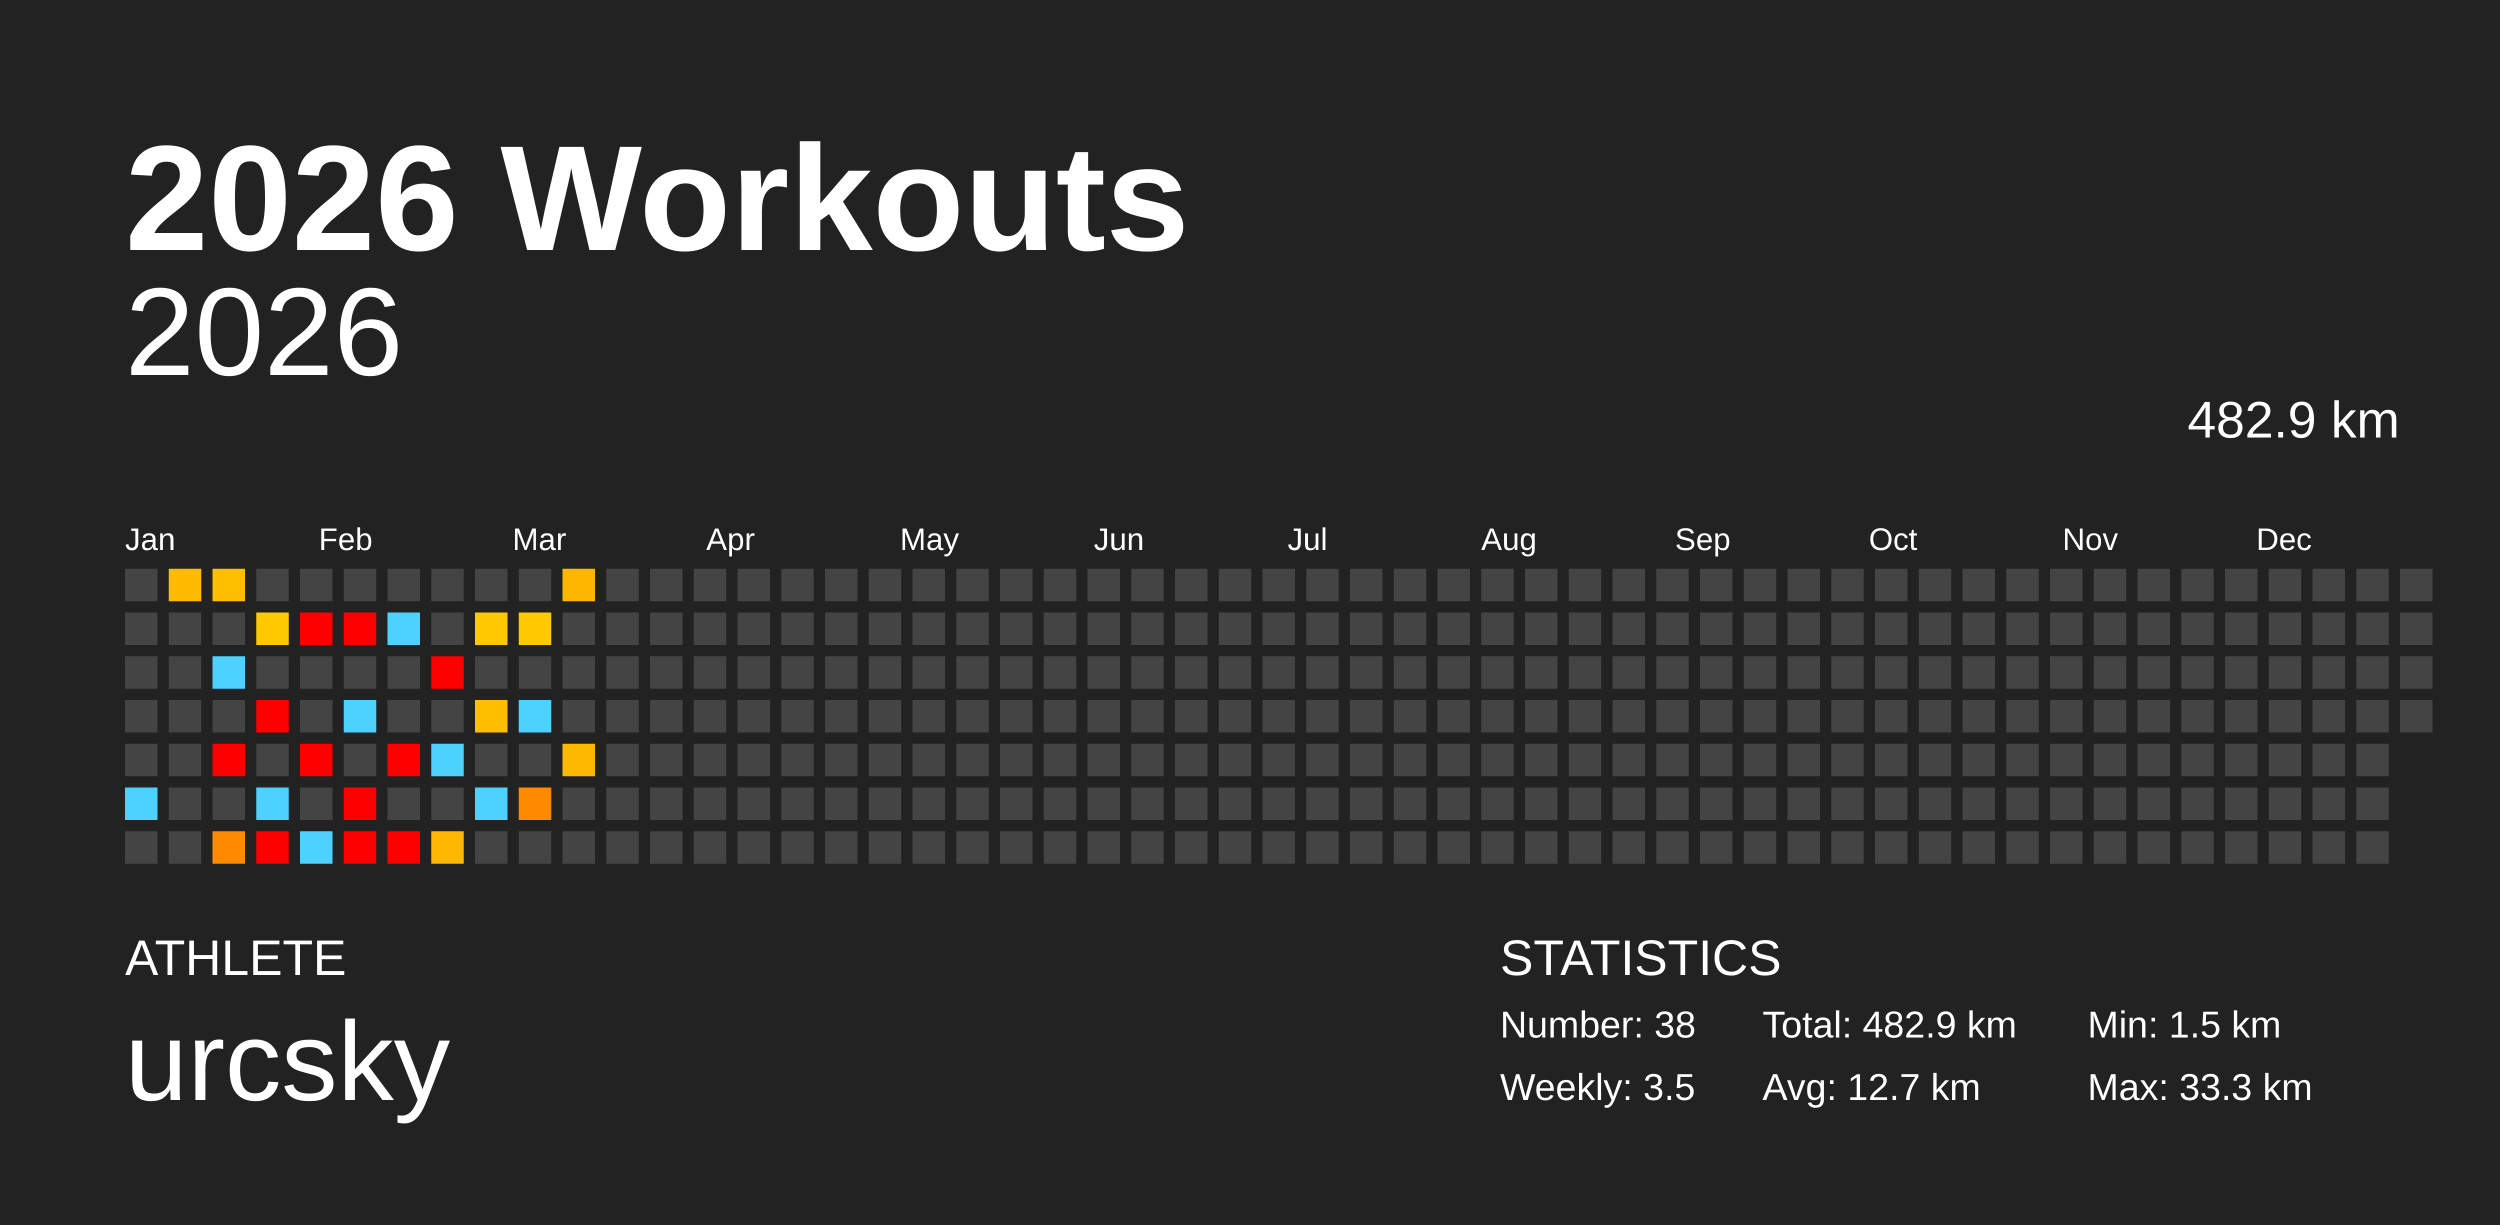
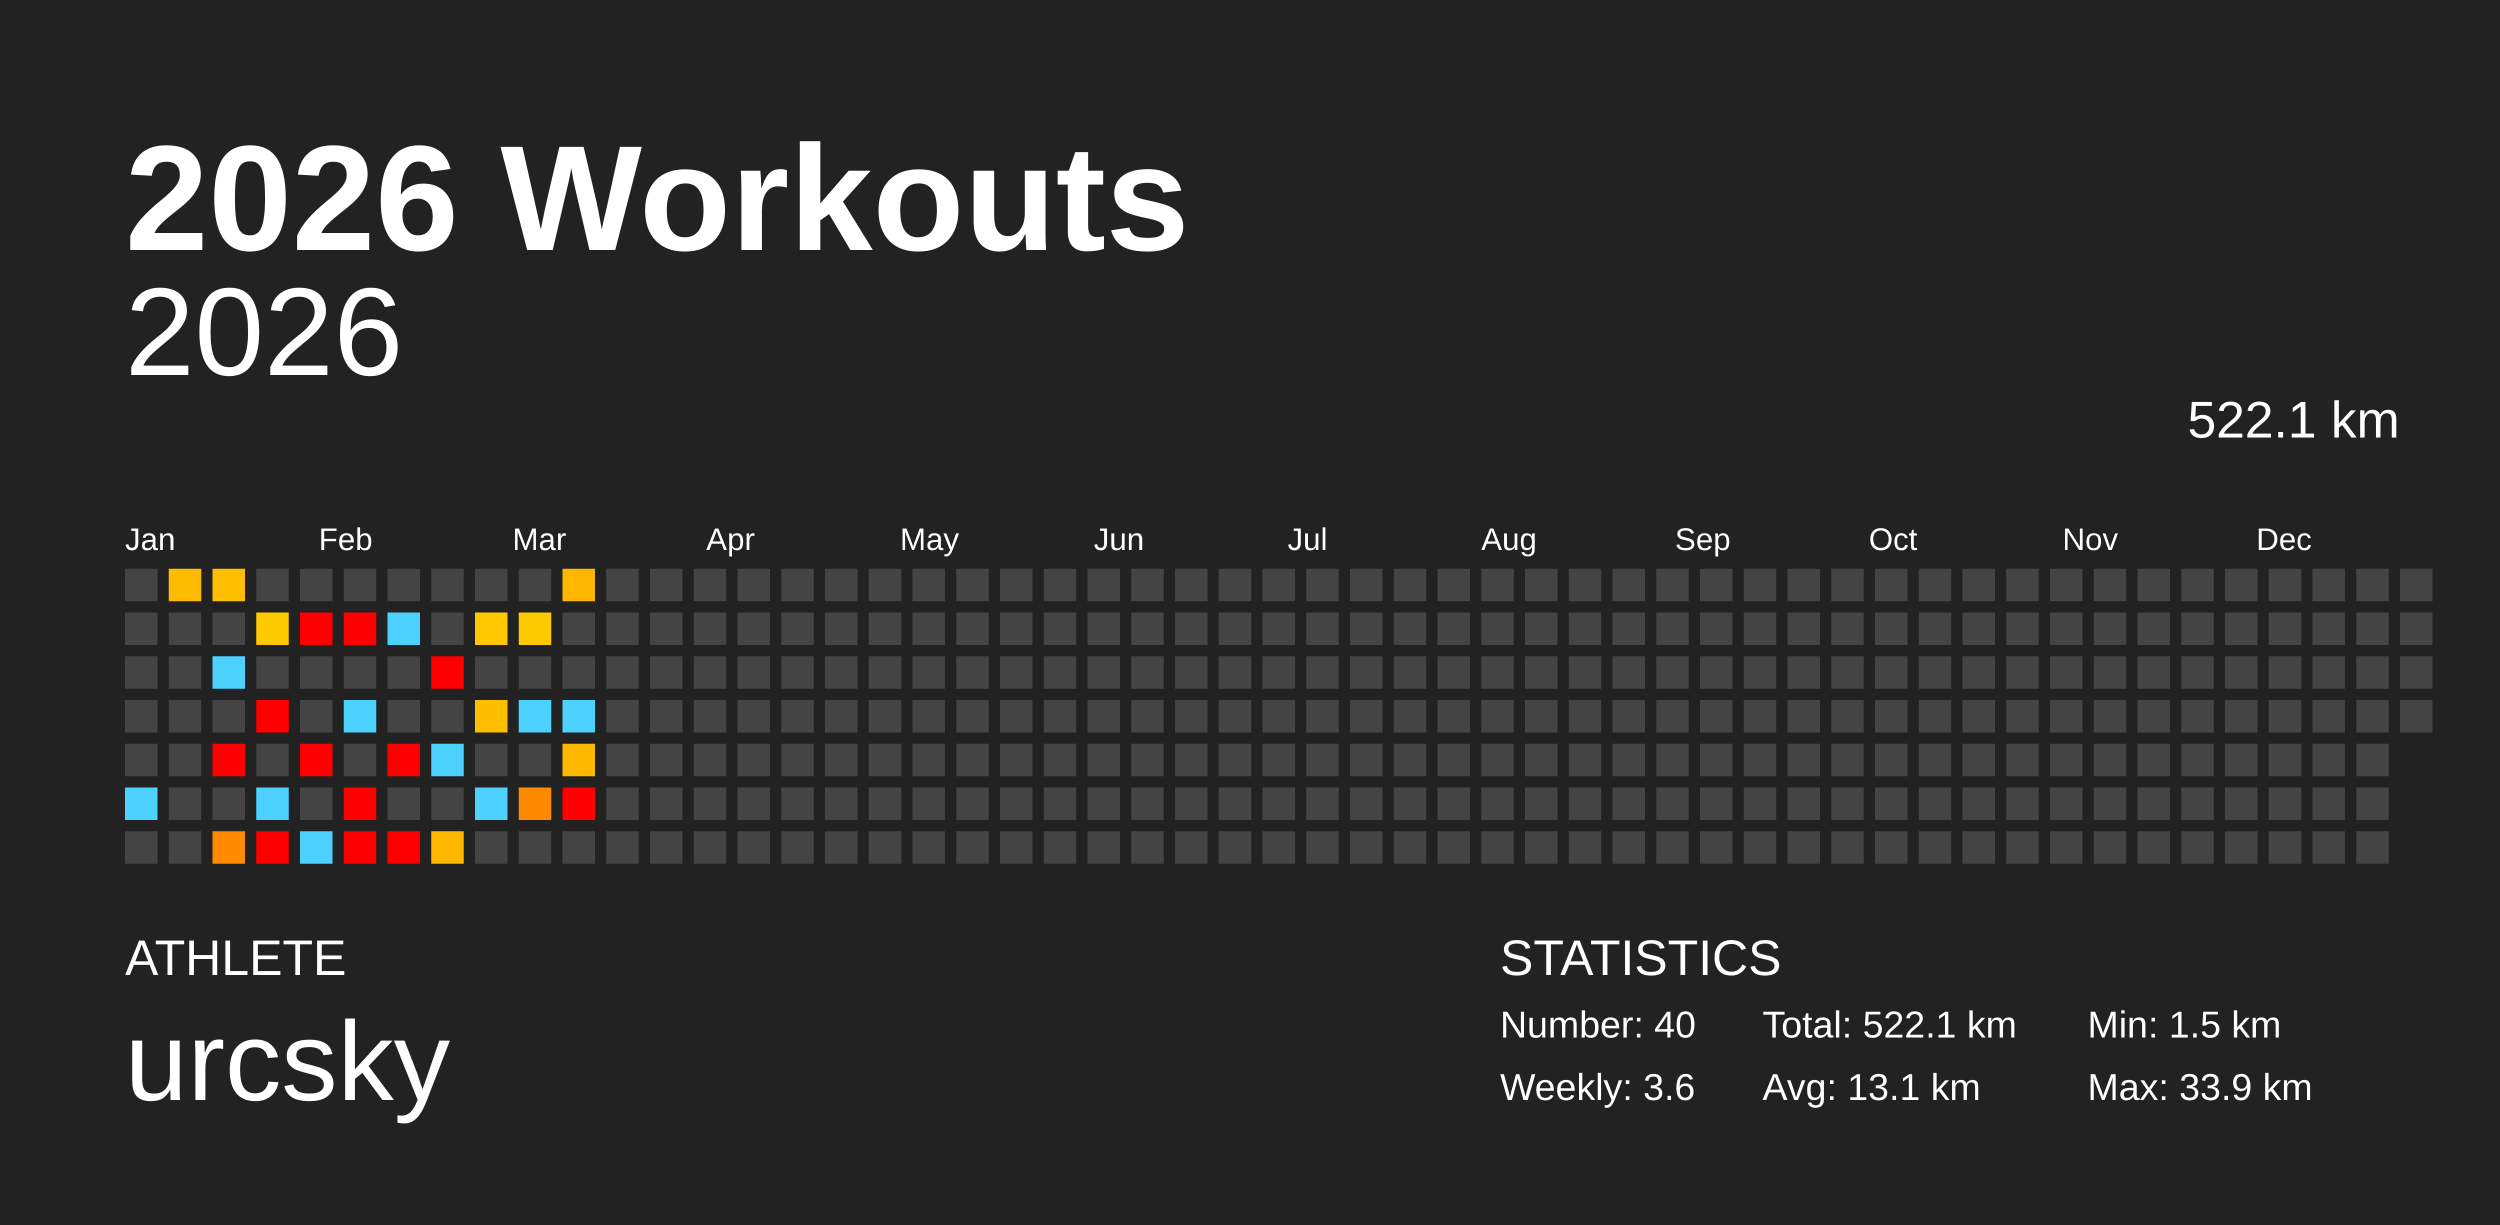
<svg xmlns="http://www.w3.org/2000/svg" baseProfile="full" height="98mm" version="1.1" viewBox="0,0,200,98" width="200mm">
  <defs />
  <rect fill="#222222" height="98" width="200" x="0" y="0" />
  <text fill="#FFFFFF" style="font-size:12px; font-family:Arial; font-weight:bold;" x="10" y="20">2026 Workouts</text>
  <text fill="#FFFFFF" style="font-size:4px; font-family:Arial" x="10" y="78">ATHLETE</text>
  <text fill="#FFFFFF" style="font-size:9px; font-family:Arial" x="10" y="88">urcsky</text>
  <text fill="#FFFFFF" style="font-size:4px; font-family:Arial" x="120" y="78">STATISTICS</text>
-   <text fill="#FFFFFF" style="font-size:3px; font-family:Arial" x="120" y="83">Number: 38</text>
-   <text fill="#FFFFFF" style="font-size:3px; font-family:Arial" x="120" y="88">Weekly: 3.5</text>
-   <text fill="#FFFFFF" style="font-size:3px; font-family:Arial" x="141" y="83">Total: 482.9 km</text>
-   <text fill="#FFFFFF" style="font-size:3px; font-family:Arial" x="141" y="88">Avg: 12.7 km</text>
+   <text fill="#FFFFFF" style="font-size:3px; font-family:Arial" x="120" y="83">Number: 40</text>
+   <text fill="#FFFFFF" style="font-size:3px; font-family:Arial" x="120" y="88">Weekly: 3.6</text>
+   <text fill="#FFFFFF" style="font-size:3px; font-family:Arial" x="141" y="83">Total: 522.1 km</text>
+   <text fill="#FFFFFF" style="font-size:3px; font-family:Arial" x="141" y="88">Avg: 13.1 km</text>
  <text fill="#FFFFFF" style="font-size:3px; font-family:Arial" x="167" y="83">Min: 1.5 km</text>
-   <text fill="#FFFFFF" style="font-size:3px; font-family:Arial" x="167" y="88">Max: 33.3 km</text>
+   <text fill="#FFFFFF" style="font-size:3px; font-family:Arial" x="167" y="88">Max: 33.9 km</text>
  <text alignment-baseline="hanging" fill="#FFFFFF" style="font-size:10.0px; font-family:Arial;" x="10" y="30">2026</text>
-   <text alignment-baseline="hanging" fill="#FFFFFF" style="font-size:4.125px; font-family:Arial;" x="175" y="35">482.9 km</text>
+   <text alignment-baseline="hanging" fill="#FFFFFF" style="font-size:4.125px; font-family:Arial;" x="175" y="35">522.1 km</text>
  <text fill="#FFFFFF" style="font-size:2.5px; font-family:Arial" x="10.0" y="44">Jan</text>
  <text fill="#FFFFFF" style="font-size:2.5px; font-family:Arial" x="25.5" y="44">Feb</text>
  <text fill="#FFFFFF" style="font-size:2.5px; font-family:Arial" x="41.0" y="44">Mar</text>
  <text fill="#FFFFFF" style="font-size:2.5px; font-family:Arial" x="56.5" y="44">Apr</text>
  <text fill="#FFFFFF" style="font-size:2.5px; font-family:Arial" x="72.0" y="44">May</text>
  <text fill="#FFFFFF" style="font-size:2.5px; font-family:Arial" x="87.5" y="44">Jun</text>
  <text fill="#FFFFFF" style="font-size:2.5px; font-family:Arial" x="103.0" y="44">Jul</text>
  <text fill="#FFFFFF" style="font-size:2.5px; font-family:Arial" x="118.5" y="44">Aug</text>
  <text fill="#FFFFFF" style="font-size:2.5px; font-family:Arial" x="134.0" y="44">Sep</text>
  <text fill="#FFFFFF" style="font-size:2.5px; font-family:Arial" x="149.5" y="44">Oct</text>
  <text fill="#FFFFFF" style="font-size:2.5px; font-family:Arial" x="165.0" y="44">Nov</text>
  <text fill="#FFFFFF" style="font-size:2.5px; font-family:Arial" x="180.5" y="44">Dec</text>
  <rect fill="#444444" height="2.6" width="2.6" x="10.0" y="45.5" />
  <rect fill="#444444" height="2.6" width="2.6" x="10.0" y="49.0" />
  <rect fill="#444444" height="2.6" width="2.6" x="10.0" y="52.5" />
  <rect fill="#444444" height="2.6" width="2.6" x="10.0" y="56.0" />
  <rect fill="#444444" height="2.6" width="2.6" x="10.0" y="59.5" />
  <rect fill="#4dd2ff" height="2.6" width="2.6" x="10.0" y="63.0" />
  <rect fill="#444444" height="2.6" width="2.6" x="10.0" y="66.5" />
  <rect fill="#ffbb00" height="2.6" width="2.6" x="13.5" y="45.5" />
  <rect fill="#444444" height="2.6" width="2.6" x="13.5" y="49.0" />
  <rect fill="#444444" height="2.6" width="2.6" x="13.5" y="52.5" />
  <rect fill="#444444" height="2.6" width="2.6" x="13.5" y="56.0" />
  <rect fill="#444444" height="2.6" width="2.6" x="13.5" y="59.5" />
  <rect fill="#444444" height="2.6" width="2.6" x="13.5" y="63.0" />
  <rect fill="#444444" height="2.6" width="2.6" x="13.5" y="66.5" />
  <rect fill="#ffbe00" height="2.6" width="2.6" x="17.0" y="45.5" />
  <rect fill="#444444" height="2.6" width="2.6" x="17.0" y="49.0" />
  <rect fill="#4dd2ff" height="2.6" width="2.6" x="17.0" y="52.5" />
  <rect fill="#444444" height="2.6" width="2.6" x="17.0" y="56.0" />
  <rect fill="red" height="2.6" width="2.6" x="17.0" y="59.5" />
  <rect fill="#444444" height="2.6" width="2.6" x="17.0" y="63.0" />
  <rect fill="#ff8a00" height="2.6" width="2.6" x="17.0" y="66.5" />
  <rect fill="#444444" height="2.6" width="2.6" x="20.5" y="45.5" />
  <rect fill="#ffc900" height="2.6" width="2.6" x="20.5" y="49.0" />
  <rect fill="#444444" height="2.6" width="2.6" x="20.5" y="52.5" />
  <rect fill="red" height="2.6" width="2.6" x="20.5" y="56.0" />
  <rect fill="#444444" height="2.6" width="2.6" x="20.5" y="59.5" />
  <rect fill="#4dd2ff" height="2.6" width="2.6" x="20.5" y="63.0" />
  <rect fill="red" height="2.6" width="2.6" x="20.5" y="66.5" />
  <rect fill="#444444" height="2.6" width="2.6" x="24.0" y="45.5" />
  <rect fill="red" height="2.6" width="2.6" x="24.0" y="49.0" />
  <rect fill="#444444" height="2.6" width="2.6" x="24.0" y="52.5" />
  <rect fill="#444444" height="2.6" width="2.6" x="24.0" y="56.0" />
  <rect fill="red" height="2.6" width="2.6" x="24.0" y="59.5" />
  <rect fill="#444444" height="2.6" width="2.6" x="24.0" y="63.0" />
  <rect fill="#4dd2ff" height="2.6" width="2.6" x="24.0" y="66.5" />
  <rect fill="#444444" height="2.6" width="2.6" x="27.5" y="45.5" />
  <rect fill="red" height="2.6" width="2.6" x="27.5" y="49.0" />
  <rect fill="#444444" height="2.6" width="2.6" x="27.5" y="52.5" />
  <rect fill="#4dd2ff" height="2.6" width="2.6" x="27.5" y="56.0" />
  <rect fill="#444444" height="2.6" width="2.6" x="27.5" y="59.5" />
  <rect fill="red" height="2.6" width="2.6" x="27.5" y="63.0" />
  <rect fill="red" height="2.6" width="2.6" x="27.5" y="66.5" />
  <rect fill="#444444" height="2.6" width="2.6" x="31.0" y="45.5" />
  <rect fill="#4dd2ff" height="2.6" width="2.6" x="31.0" y="49.0" />
  <rect fill="#444444" height="2.6" width="2.6" x="31.0" y="52.5" />
  <rect fill="#444444" height="2.6" width="2.6" x="31.0" y="56.0" />
  <rect fill="red" height="2.6" width="2.6" x="31.0" y="59.5" />
  <rect fill="#444444" height="2.6" width="2.6" x="31.0" y="63.0" />
  <rect fill="red" height="2.6" width="2.6" x="31.0" y="66.5" />
  <rect fill="#444444" height="2.6" width="2.6" x="34.5" y="45.5" />
  <rect fill="#444444" height="2.6" width="2.6" x="34.5" y="49.0" />
  <rect fill="red" height="2.6" width="2.6" x="34.5" y="52.5" />
  <rect fill="#444444" height="2.6" width="2.6" x="34.5" y="56.0" />
  <rect fill="#4dd2ff" height="2.6" width="2.6" x="34.5" y="59.5" />
  <rect fill="#444444" height="2.6" width="2.6" x="34.5" y="63.0" />
  <rect fill="#ffb700" height="2.6" width="2.6" x="34.5" y="66.5" />
  <rect fill="#444444" height="2.6" width="2.6" x="38.0" y="45.5" />
  <rect fill="#ffc800" height="2.6" width="2.6" x="38.0" y="49.0" />
  <rect fill="#444444" height="2.6" width="2.6" x="38.0" y="52.5" />
  <rect fill="#ffbe00" height="2.6" width="2.6" x="38.0" y="56.0" />
  <rect fill="#444444" height="2.6" width="2.6" x="38.0" y="59.5" />
  <rect fill="#4dd2ff" height="2.6" width="2.6" x="38.0" y="63.0" />
  <rect fill="#444444" height="2.6" width="2.6" x="38.0" y="66.5" />
  <rect fill="#444444" height="2.6" width="2.6" x="41.5" y="45.5" />
  <rect fill="#ffc900" height="2.6" width="2.6" x="41.5" y="49.0" />
  <rect fill="#444444" height="2.6" width="2.6" x="41.5" y="52.5" />
  <rect fill="#4dd2ff" height="2.6" width="2.6" x="41.5" y="56.0" />
  <rect fill="#444444" height="2.6" width="2.6" x="41.5" y="59.5" />
  <rect fill="#ff8a00" height="2.6" width="2.6" x="41.5" y="63.0" />
  <rect fill="#444444" height="2.6" width="2.6" x="41.5" y="66.5" />
  <rect fill="#ffb600" height="2.6" width="2.6" x="45.0" y="45.5" />
  <rect fill="#444444" height="2.6" width="2.6" x="45.0" y="49.0" />
  <rect fill="#444444" height="2.6" width="2.6" x="45.0" y="52.5" />
-   <rect fill="#444444" height="2.6" width="2.6" x="45.0" y="56.0" />
+   <rect fill="#4dd2ff" height="2.6" width="2.6" x="45.0" y="56.0" />
  <rect fill="#ffb800" height="2.6" width="2.6" x="45.0" y="59.5" />
-   <rect fill="#444444" height="2.6" width="2.6" x="45.0" y="63.0" />
+   <rect fill="red" height="2.6" width="2.6" x="45.0" y="63.0" />
  <rect fill="#444444" height="2.6" width="2.6" x="45.0" y="66.5" />
  <rect fill="#444444" height="2.6" width="2.6" x="48.5" y="45.5" />
  <rect fill="#444444" height="2.6" width="2.6" x="48.5" y="49.0" />
  <rect fill="#444444" height="2.6" width="2.6" x="48.5" y="52.5" />
  <rect fill="#444444" height="2.6" width="2.6" x="48.5" y="56.0" />
  <rect fill="#444444" height="2.6" width="2.6" x="48.5" y="59.5" />
  <rect fill="#444444" height="2.6" width="2.6" x="48.5" y="63.0" />
  <rect fill="#444444" height="2.6" width="2.6" x="48.5" y="66.5" />
  <rect fill="#444444" height="2.6" width="2.6" x="52.0" y="45.5" />
  <rect fill="#444444" height="2.6" width="2.6" x="52.0" y="49.0" />
  <rect fill="#444444" height="2.6" width="2.6" x="52.0" y="52.5" />
  <rect fill="#444444" height="2.6" width="2.6" x="52.0" y="56.0" />
  <rect fill="#444444" height="2.6" width="2.6" x="52.0" y="59.5" />
  <rect fill="#444444" height="2.6" width="2.6" x="52.0" y="63.0" />
  <rect fill="#444444" height="2.6" width="2.6" x="52.0" y="66.5" />
  <rect fill="#444444" height="2.6" width="2.6" x="55.5" y="45.5" />
  <rect fill="#444444" height="2.6" width="2.6" x="55.5" y="49.0" />
  <rect fill="#444444" height="2.6" width="2.6" x="55.5" y="52.5" />
  <rect fill="#444444" height="2.6" width="2.6" x="55.5" y="56.0" />
  <rect fill="#444444" height="2.6" width="2.6" x="55.5" y="59.5" />
  <rect fill="#444444" height="2.6" width="2.6" x="55.5" y="63.0" />
  <rect fill="#444444" height="2.6" width="2.6" x="55.5" y="66.5" />
  <rect fill="#444444" height="2.6" width="2.6" x="59.0" y="45.5" />
  <rect fill="#444444" height="2.6" width="2.6" x="59.0" y="49.0" />
  <rect fill="#444444" height="2.6" width="2.6" x="59.0" y="52.5" />
  <rect fill="#444444" height="2.6" width="2.6" x="59.0" y="56.0" />
  <rect fill="#444444" height="2.6" width="2.6" x="59.0" y="59.5" />
  <rect fill="#444444" height="2.6" width="2.6" x="59.0" y="63.0" />
  <rect fill="#444444" height="2.6" width="2.6" x="59.0" y="66.5" />
  <rect fill="#444444" height="2.6" width="2.6" x="62.5" y="45.5" />
  <rect fill="#444444" height="2.6" width="2.6" x="62.5" y="49.0" />
  <rect fill="#444444" height="2.6" width="2.6" x="62.5" y="52.5" />
  <rect fill="#444444" height="2.6" width="2.6" x="62.5" y="56.0" />
  <rect fill="#444444" height="2.6" width="2.6" x="62.5" y="59.5" />
  <rect fill="#444444" height="2.6" width="2.6" x="62.5" y="63.0" />
  <rect fill="#444444" height="2.6" width="2.6" x="62.5" y="66.5" />
  <rect fill="#444444" height="2.6" width="2.6" x="66.0" y="45.5" />
  <rect fill="#444444" height="2.6" width="2.6" x="66.0" y="49.0" />
  <rect fill="#444444" height="2.6" width="2.6" x="66.0" y="52.5" />
  <rect fill="#444444" height="2.6" width="2.6" x="66.0" y="56.0" />
  <rect fill="#444444" height="2.6" width="2.6" x="66.0" y="59.5" />
  <rect fill="#444444" height="2.6" width="2.6" x="66.0" y="63.0" />
  <rect fill="#444444" height="2.6" width="2.6" x="66.0" y="66.5" />
  <rect fill="#444444" height="2.6" width="2.6" x="69.5" y="45.5" />
  <rect fill="#444444" height="2.6" width="2.6" x="69.5" y="49.0" />
  <rect fill="#444444" height="2.6" width="2.6" x="69.5" y="52.5" />
  <rect fill="#444444" height="2.6" width="2.6" x="69.5" y="56.0" />
  <rect fill="#444444" height="2.6" width="2.6" x="69.5" y="59.5" />
  <rect fill="#444444" height="2.6" width="2.6" x="69.5" y="63.0" />
  <rect fill="#444444" height="2.6" width="2.6" x="69.5" y="66.5" />
  <rect fill="#444444" height="2.6" width="2.6" x="73.0" y="45.5" />
  <rect fill="#444444" height="2.6" width="2.6" x="73.0" y="49.0" />
  <rect fill="#444444" height="2.6" width="2.6" x="73.0" y="52.5" />
  <rect fill="#444444" height="2.6" width="2.6" x="73.0" y="56.0" />
  <rect fill="#444444" height="2.6" width="2.6" x="73.0" y="59.5" />
  <rect fill="#444444" height="2.6" width="2.6" x="73.0" y="63.0" />
  <rect fill="#444444" height="2.6" width="2.6" x="73.0" y="66.5" />
  <rect fill="#444444" height="2.6" width="2.6" x="76.5" y="45.5" />
  <rect fill="#444444" height="2.6" width="2.6" x="76.5" y="49.0" />
  <rect fill="#444444" height="2.6" width="2.6" x="76.5" y="52.5" />
  <rect fill="#444444" height="2.6" width="2.6" x="76.5" y="56.0" />
  <rect fill="#444444" height="2.6" width="2.6" x="76.5" y="59.5" />
  <rect fill="#444444" height="2.6" width="2.6" x="76.5" y="63.0" />
  <rect fill="#444444" height="2.6" width="2.6" x="76.5" y="66.5" />
  <rect fill="#444444" height="2.6" width="2.6" x="80.0" y="45.5" />
  <rect fill="#444444" height="2.6" width="2.6" x="80.0" y="49.0" />
  <rect fill="#444444" height="2.6" width="2.6" x="80.0" y="52.5" />
  <rect fill="#444444" height="2.6" width="2.6" x="80.0" y="56.0" />
  <rect fill="#444444" height="2.6" width="2.6" x="80.0" y="59.5" />
  <rect fill="#444444" height="2.6" width="2.6" x="80.0" y="63.0" />
  <rect fill="#444444" height="2.6" width="2.6" x="80.0" y="66.5" />
  <rect fill="#444444" height="2.6" width="2.6" x="83.5" y="45.5" />
  <rect fill="#444444" height="2.6" width="2.6" x="83.5" y="49.0" />
  <rect fill="#444444" height="2.6" width="2.6" x="83.5" y="52.5" />
  <rect fill="#444444" height="2.6" width="2.6" x="83.5" y="56.0" />
  <rect fill="#444444" height="2.6" width="2.6" x="83.5" y="59.5" />
  <rect fill="#444444" height="2.6" width="2.6" x="83.5" y="63.0" />
  <rect fill="#444444" height="2.6" width="2.6" x="83.5" y="66.5" />
  <rect fill="#444444" height="2.6" width="2.6" x="87.0" y="45.5" />
  <rect fill="#444444" height="2.6" width="2.6" x="87.0" y="49.0" />
  <rect fill="#444444" height="2.6" width="2.6" x="87.0" y="52.5" />
  <rect fill="#444444" height="2.6" width="2.6" x="87.0" y="56.0" />
  <rect fill="#444444" height="2.6" width="2.6" x="87.0" y="59.5" />
  <rect fill="#444444" height="2.6" width="2.6" x="87.0" y="63.0" />
  <rect fill="#444444" height="2.6" width="2.6" x="87.0" y="66.5" />
  <rect fill="#444444" height="2.6" width="2.6" x="90.5" y="45.5" />
  <rect fill="#444444" height="2.6" width="2.6" x="90.5" y="49.0" />
  <rect fill="#444444" height="2.6" width="2.6" x="90.5" y="52.5" />
  <rect fill="#444444" height="2.6" width="2.6" x="90.5" y="56.0" />
  <rect fill="#444444" height="2.6" width="2.6" x="90.5" y="59.5" />
  <rect fill="#444444" height="2.6" width="2.6" x="90.5" y="63.0" />
  <rect fill="#444444" height="2.6" width="2.6" x="90.5" y="66.5" />
  <rect fill="#444444" height="2.6" width="2.6" x="94.0" y="45.5" />
  <rect fill="#444444" height="2.6" width="2.6" x="94.0" y="49.0" />
  <rect fill="#444444" height="2.6" width="2.6" x="94.0" y="52.5" />
  <rect fill="#444444" height="2.6" width="2.6" x="94.0" y="56.0" />
  <rect fill="#444444" height="2.6" width="2.6" x="94.0" y="59.5" />
  <rect fill="#444444" height="2.6" width="2.6" x="94.0" y="63.0" />
  <rect fill="#444444" height="2.6" width="2.6" x="94.0" y="66.5" />
  <rect fill="#444444" height="2.6" width="2.6" x="97.5" y="45.5" />
  <rect fill="#444444" height="2.6" width="2.6" x="97.5" y="49.0" />
  <rect fill="#444444" height="2.6" width="2.6" x="97.5" y="52.5" />
  <rect fill="#444444" height="2.6" width="2.6" x="97.5" y="56.0" />
  <rect fill="#444444" height="2.6" width="2.6" x="97.5" y="59.5" />
  <rect fill="#444444" height="2.6" width="2.6" x="97.5" y="63.0" />
  <rect fill="#444444" height="2.6" width="2.6" x="97.5" y="66.5" />
  <rect fill="#444444" height="2.6" width="2.6" x="101.0" y="45.5" />
  <rect fill="#444444" height="2.6" width="2.6" x="101.0" y="49.0" />
  <rect fill="#444444" height="2.6" width="2.6" x="101.0" y="52.5" />
  <rect fill="#444444" height="2.6" width="2.6" x="101.0" y="56.0" />
  <rect fill="#444444" height="2.6" width="2.6" x="101.0" y="59.5" />
  <rect fill="#444444" height="2.6" width="2.6" x="101.0" y="63.0" />
  <rect fill="#444444" height="2.6" width="2.6" x="101.0" y="66.5" />
  <rect fill="#444444" height="2.6" width="2.6" x="104.5" y="45.5" />
  <rect fill="#444444" height="2.6" width="2.6" x="104.5" y="49.0" />
  <rect fill="#444444" height="2.6" width="2.6" x="104.5" y="52.5" />
  <rect fill="#444444" height="2.6" width="2.6" x="104.5" y="56.0" />
  <rect fill="#444444" height="2.6" width="2.6" x="104.5" y="59.5" />
  <rect fill="#444444" height="2.6" width="2.6" x="104.5" y="63.0" />
  <rect fill="#444444" height="2.6" width="2.6" x="104.5" y="66.5" />
  <rect fill="#444444" height="2.6" width="2.6" x="108.0" y="45.5" />
  <rect fill="#444444" height="2.6" width="2.6" x="108.0" y="49.0" />
  <rect fill="#444444" height="2.6" width="2.6" x="108.0" y="52.5" />
  <rect fill="#444444" height="2.6" width="2.6" x="108.0" y="56.0" />
  <rect fill="#444444" height="2.6" width="2.6" x="108.0" y="59.5" />
  <rect fill="#444444" height="2.6" width="2.6" x="108.0" y="63.0" />
  <rect fill="#444444" height="2.6" width="2.6" x="108.0" y="66.5" />
  <rect fill="#444444" height="2.6" width="2.6" x="111.5" y="45.5" />
  <rect fill="#444444" height="2.6" width="2.6" x="111.5" y="49.0" />
  <rect fill="#444444" height="2.6" width="2.6" x="111.5" y="52.5" />
  <rect fill="#444444" height="2.6" width="2.6" x="111.5" y="56.0" />
  <rect fill="#444444" height="2.6" width="2.6" x="111.5" y="59.5" />
  <rect fill="#444444" height="2.6" width="2.6" x="111.5" y="63.0" />
  <rect fill="#444444" height="2.6" width="2.6" x="111.5" y="66.5" />
  <rect fill="#444444" height="2.6" width="2.6" x="115.0" y="45.5" />
  <rect fill="#444444" height="2.6" width="2.6" x="115.0" y="49.0" />
  <rect fill="#444444" height="2.6" width="2.6" x="115.0" y="52.5" />
  <rect fill="#444444" height="2.6" width="2.6" x="115.0" y="56.0" />
  <rect fill="#444444" height="2.6" width="2.6" x="115.0" y="59.5" />
  <rect fill="#444444" height="2.6" width="2.6" x="115.0" y="63.0" />
  <rect fill="#444444" height="2.6" width="2.6" x="115.0" y="66.5" />
  <rect fill="#444444" height="2.6" width="2.6" x="118.5" y="45.5" />
  <rect fill="#444444" height="2.6" width="2.6" x="118.5" y="49.0" />
  <rect fill="#444444" height="2.6" width="2.6" x="118.5" y="52.5" />
  <rect fill="#444444" height="2.6" width="2.6" x="118.5" y="56.0" />
  <rect fill="#444444" height="2.6" width="2.6" x="118.5" y="59.5" />
  <rect fill="#444444" height="2.6" width="2.6" x="118.5" y="63.0" />
  <rect fill="#444444" height="2.6" width="2.6" x="118.5" y="66.5" />
  <rect fill="#444444" height="2.6" width="2.6" x="122.0" y="45.5" />
  <rect fill="#444444" height="2.6" width="2.6" x="122.0" y="49.0" />
  <rect fill="#444444" height="2.6" width="2.6" x="122.0" y="52.5" />
  <rect fill="#444444" height="2.6" width="2.6" x="122.0" y="56.0" />
  <rect fill="#444444" height="2.6" width="2.6" x="122.0" y="59.5" />
  <rect fill="#444444" height="2.6" width="2.6" x="122.0" y="63.0" />
  <rect fill="#444444" height="2.6" width="2.6" x="122.0" y="66.5" />
  <rect fill="#444444" height="2.6" width="2.6" x="125.5" y="45.5" />
  <rect fill="#444444" height="2.6" width="2.6" x="125.5" y="49.0" />
  <rect fill="#444444" height="2.6" width="2.6" x="125.5" y="52.5" />
  <rect fill="#444444" height="2.6" width="2.6" x="125.5" y="56.0" />
  <rect fill="#444444" height="2.6" width="2.6" x="125.5" y="59.5" />
  <rect fill="#444444" height="2.6" width="2.6" x="125.5" y="63.0" />
  <rect fill="#444444" height="2.6" width="2.6" x="125.5" y="66.5" />
  <rect fill="#444444" height="2.6" width="2.6" x="129.0" y="45.5" />
  <rect fill="#444444" height="2.6" width="2.6" x="129.0" y="49.0" />
  <rect fill="#444444" height="2.6" width="2.6" x="129.0" y="52.5" />
  <rect fill="#444444" height="2.6" width="2.6" x="129.0" y="56.0" />
  <rect fill="#444444" height="2.6" width="2.6" x="129.0" y="59.5" />
  <rect fill="#444444" height="2.6" width="2.6" x="129.0" y="63.0" />
  <rect fill="#444444" height="2.6" width="2.6" x="129.0" y="66.5" />
  <rect fill="#444444" height="2.6" width="2.6" x="132.5" y="45.5" />
  <rect fill="#444444" height="2.6" width="2.6" x="132.5" y="49.0" />
  <rect fill="#444444" height="2.6" width="2.6" x="132.5" y="52.5" />
  <rect fill="#444444" height="2.6" width="2.6" x="132.5" y="56.0" />
  <rect fill="#444444" height="2.6" width="2.6" x="132.5" y="59.5" />
  <rect fill="#444444" height="2.6" width="2.6" x="132.5" y="63.0" />
  <rect fill="#444444" height="2.6" width="2.6" x="132.5" y="66.5" />
  <rect fill="#444444" height="2.6" width="2.6" x="136.0" y="45.5" />
  <rect fill="#444444" height="2.6" width="2.6" x="136.0" y="49.0" />
  <rect fill="#444444" height="2.6" width="2.6" x="136.0" y="52.5" />
  <rect fill="#444444" height="2.6" width="2.6" x="136.0" y="56.0" />
  <rect fill="#444444" height="2.6" width="2.6" x="136.0" y="59.5" />
  <rect fill="#444444" height="2.6" width="2.6" x="136.0" y="63.0" />
  <rect fill="#444444" height="2.6" width="2.6" x="136.0" y="66.5" />
  <rect fill="#444444" height="2.6" width="2.6" x="139.5" y="45.5" />
  <rect fill="#444444" height="2.6" width="2.6" x="139.5" y="49.0" />
  <rect fill="#444444" height="2.6" width="2.6" x="139.5" y="52.5" />
  <rect fill="#444444" height="2.6" width="2.6" x="139.5" y="56.0" />
  <rect fill="#444444" height="2.6" width="2.6" x="139.5" y="59.5" />
  <rect fill="#444444" height="2.6" width="2.6" x="139.5" y="63.0" />
  <rect fill="#444444" height="2.6" width="2.6" x="139.5" y="66.5" />
  <rect fill="#444444" height="2.6" width="2.6" x="143.0" y="45.5" />
  <rect fill="#444444" height="2.6" width="2.6" x="143.0" y="49.0" />
  <rect fill="#444444" height="2.6" width="2.6" x="143.0" y="52.5" />
  <rect fill="#444444" height="2.6" width="2.6" x="143.0" y="56.0" />
  <rect fill="#444444" height="2.6" width="2.6" x="143.0" y="59.5" />
  <rect fill="#444444" height="2.6" width="2.6" x="143.0" y="63.0" />
  <rect fill="#444444" height="2.6" width="2.6" x="143.0" y="66.5" />
  <rect fill="#444444" height="2.6" width="2.6" x="146.5" y="45.5" />
  <rect fill="#444444" height="2.6" width="2.6" x="146.5" y="49.0" />
  <rect fill="#444444" height="2.6" width="2.6" x="146.5" y="52.5" />
  <rect fill="#444444" height="2.6" width="2.6" x="146.5" y="56.0" />
  <rect fill="#444444" height="2.6" width="2.6" x="146.5" y="59.5" />
  <rect fill="#444444" height="2.6" width="2.6" x="146.5" y="63.0" />
  <rect fill="#444444" height="2.6" width="2.6" x="146.5" y="66.5" />
  <rect fill="#444444" height="2.6" width="2.6" x="150.0" y="45.5" />
  <rect fill="#444444" height="2.6" width="2.6" x="150.0" y="49.0" />
  <rect fill="#444444" height="2.6" width="2.6" x="150.0" y="52.5" />
  <rect fill="#444444" height="2.6" width="2.6" x="150.0" y="56.0" />
  <rect fill="#444444" height="2.6" width="2.6" x="150.0" y="59.5" />
  <rect fill="#444444" height="2.6" width="2.6" x="150.0" y="63.0" />
  <rect fill="#444444" height="2.6" width="2.6" x="150.0" y="66.5" />
  <rect fill="#444444" height="2.6" width="2.6" x="153.5" y="45.5" />
  <rect fill="#444444" height="2.6" width="2.6" x="153.5" y="49.0" />
  <rect fill="#444444" height="2.6" width="2.6" x="153.5" y="52.5" />
  <rect fill="#444444" height="2.6" width="2.6" x="153.5" y="56.0" />
  <rect fill="#444444" height="2.6" width="2.6" x="153.5" y="59.5" />
  <rect fill="#444444" height="2.6" width="2.6" x="153.5" y="63.0" />
  <rect fill="#444444" height="2.6" width="2.6" x="153.5" y="66.5" />
  <rect fill="#444444" height="2.6" width="2.6" x="157.0" y="45.5" />
  <rect fill="#444444" height="2.6" width="2.6" x="157.0" y="49.0" />
  <rect fill="#444444" height="2.6" width="2.6" x="157.0" y="52.5" />
  <rect fill="#444444" height="2.6" width="2.6" x="157.0" y="56.0" />
  <rect fill="#444444" height="2.6" width="2.6" x="157.0" y="59.5" />
  <rect fill="#444444" height="2.6" width="2.6" x="157.0" y="63.0" />
  <rect fill="#444444" height="2.6" width="2.6" x="157.0" y="66.5" />
  <rect fill="#444444" height="2.6" width="2.6" x="160.5" y="45.5" />
  <rect fill="#444444" height="2.6" width="2.6" x="160.5" y="49.0" />
  <rect fill="#444444" height="2.6" width="2.6" x="160.5" y="52.5" />
  <rect fill="#444444" height="2.6" width="2.6" x="160.5" y="56.0" />
  <rect fill="#444444" height="2.6" width="2.6" x="160.5" y="59.5" />
  <rect fill="#444444" height="2.6" width="2.6" x="160.5" y="63.0" />
  <rect fill="#444444" height="2.6" width="2.6" x="160.5" y="66.5" />
  <rect fill="#444444" height="2.6" width="2.6" x="164.0" y="45.5" />
  <rect fill="#444444" height="2.6" width="2.6" x="164.0" y="49.0" />
  <rect fill="#444444" height="2.6" width="2.6" x="164.0" y="52.5" />
  <rect fill="#444444" height="2.6" width="2.6" x="164.0" y="56.0" />
  <rect fill="#444444" height="2.6" width="2.6" x="164.0" y="59.5" />
  <rect fill="#444444" height="2.6" width="2.6" x="164.0" y="63.0" />
  <rect fill="#444444" height="2.6" width="2.6" x="164.0" y="66.5" />
  <rect fill="#444444" height="2.6" width="2.6" x="167.5" y="45.5" />
  <rect fill="#444444" height="2.6" width="2.6" x="167.5" y="49.0" />
  <rect fill="#444444" height="2.6" width="2.6" x="167.5" y="52.5" />
  <rect fill="#444444" height="2.6" width="2.6" x="167.5" y="56.0" />
  <rect fill="#444444" height="2.6" width="2.6" x="167.5" y="59.5" />
  <rect fill="#444444" height="2.6" width="2.6" x="167.5" y="63.0" />
  <rect fill="#444444" height="2.6" width="2.6" x="167.5" y="66.5" />
  <rect fill="#444444" height="2.6" width="2.6" x="171.0" y="45.5" />
  <rect fill="#444444" height="2.6" width="2.6" x="171.0" y="49.0" />
  <rect fill="#444444" height="2.6" width="2.6" x="171.0" y="52.5" />
  <rect fill="#444444" height="2.6" width="2.6" x="171.0" y="56.0" />
  <rect fill="#444444" height="2.6" width="2.6" x="171.0" y="59.5" />
  <rect fill="#444444" height="2.6" width="2.6" x="171.0" y="63.0" />
  <rect fill="#444444" height="2.6" width="2.6" x="171.0" y="66.5" />
  <rect fill="#444444" height="2.6" width="2.6" x="174.5" y="45.5" />
  <rect fill="#444444" height="2.6" width="2.6" x="174.5" y="49.0" />
  <rect fill="#444444" height="2.6" width="2.6" x="174.5" y="52.5" />
  <rect fill="#444444" height="2.6" width="2.6" x="174.5" y="56.0" />
  <rect fill="#444444" height="2.6" width="2.6" x="174.5" y="59.5" />
  <rect fill="#444444" height="2.6" width="2.6" x="174.5" y="63.0" />
  <rect fill="#444444" height="2.6" width="2.6" x="174.5" y="66.5" />
  <rect fill="#444444" height="2.6" width="2.6" x="178.0" y="45.5" />
  <rect fill="#444444" height="2.6" width="2.6" x="178.0" y="49.0" />
  <rect fill="#444444" height="2.6" width="2.6" x="178.0" y="52.5" />
  <rect fill="#444444" height="2.6" width="2.6" x="178.0" y="56.0" />
  <rect fill="#444444" height="2.6" width="2.6" x="178.0" y="59.5" />
  <rect fill="#444444" height="2.6" width="2.6" x="178.0" y="63.0" />
  <rect fill="#444444" height="2.6" width="2.6" x="178.0" y="66.5" />
  <rect fill="#444444" height="2.6" width="2.6" x="181.5" y="45.5" />
  <rect fill="#444444" height="2.6" width="2.6" x="181.5" y="49.0" />
  <rect fill="#444444" height="2.6" width="2.6" x="181.5" y="52.5" />
  <rect fill="#444444" height="2.6" width="2.6" x="181.5" y="56.0" />
  <rect fill="#444444" height="2.6" width="2.6" x="181.5" y="59.5" />
  <rect fill="#444444" height="2.6" width="2.6" x="181.5" y="63.0" />
  <rect fill="#444444" height="2.6" width="2.6" x="181.5" y="66.5" />
  <rect fill="#444444" height="2.6" width="2.6" x="185.0" y="45.5" />
  <rect fill="#444444" height="2.6" width="2.6" x="185.0" y="49.0" />
  <rect fill="#444444" height="2.6" width="2.6" x="185.0" y="52.5" />
  <rect fill="#444444" height="2.6" width="2.6" x="185.0" y="56.0" />
  <rect fill="#444444" height="2.6" width="2.6" x="185.0" y="59.5" />
  <rect fill="#444444" height="2.6" width="2.6" x="185.0" y="63.0" />
  <rect fill="#444444" height="2.6" width="2.6" x="185.0" y="66.5" />
  <rect fill="#444444" height="2.6" width="2.6" x="188.5" y="45.5" />
  <rect fill="#444444" height="2.6" width="2.6" x="188.5" y="49.0" />
  <rect fill="#444444" height="2.6" width="2.6" x="188.5" y="52.5" />
  <rect fill="#444444" height="2.6" width="2.6" x="188.5" y="56.0" />
  <rect fill="#444444" height="2.6" width="2.6" x="188.5" y="59.5" />
  <rect fill="#444444" height="2.6" width="2.6" x="188.5" y="63.0" />
  <rect fill="#444444" height="2.6" width="2.6" x="188.5" y="66.5" />
  <rect fill="#444444" height="2.6" width="2.6" x="192.0" y="45.5" />
  <rect fill="#444444" height="2.6" width="2.6" x="192.0" y="49.0" />
  <rect fill="#444444" height="2.6" width="2.6" x="192.0" y="52.5" />
  <rect fill="#444444" height="2.6" width="2.6" x="192.0" y="56.0" />
</svg>
